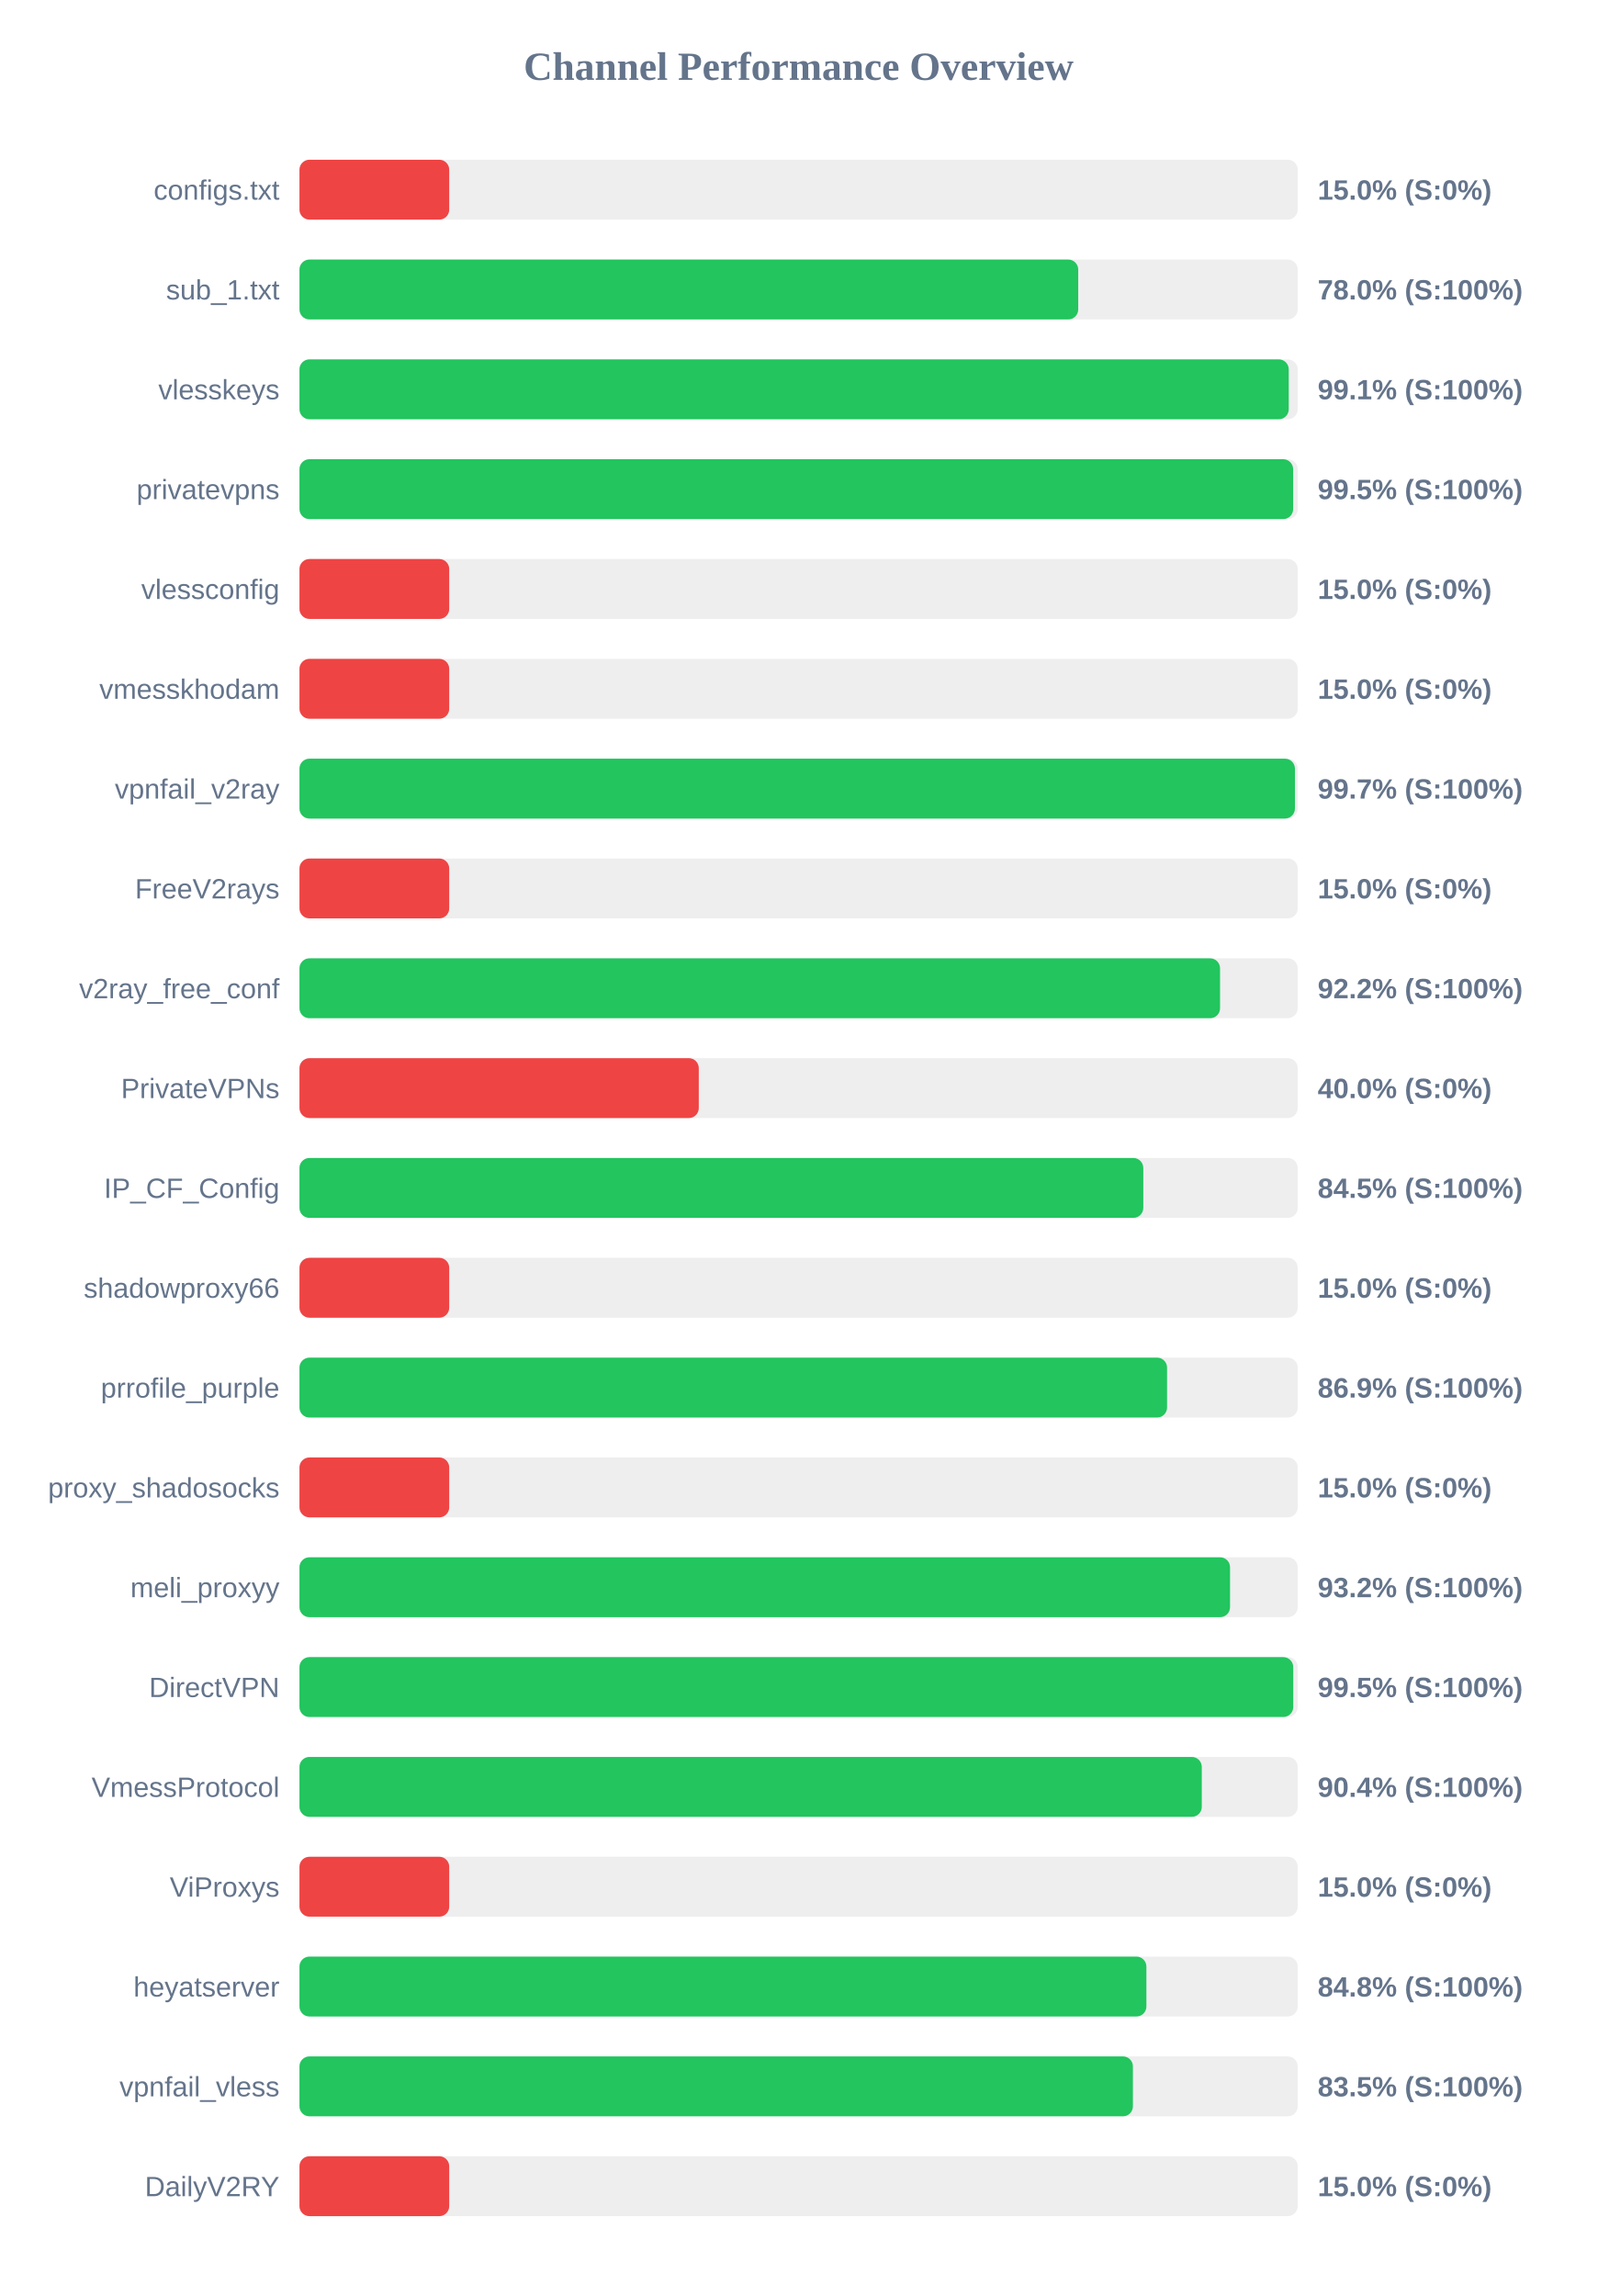
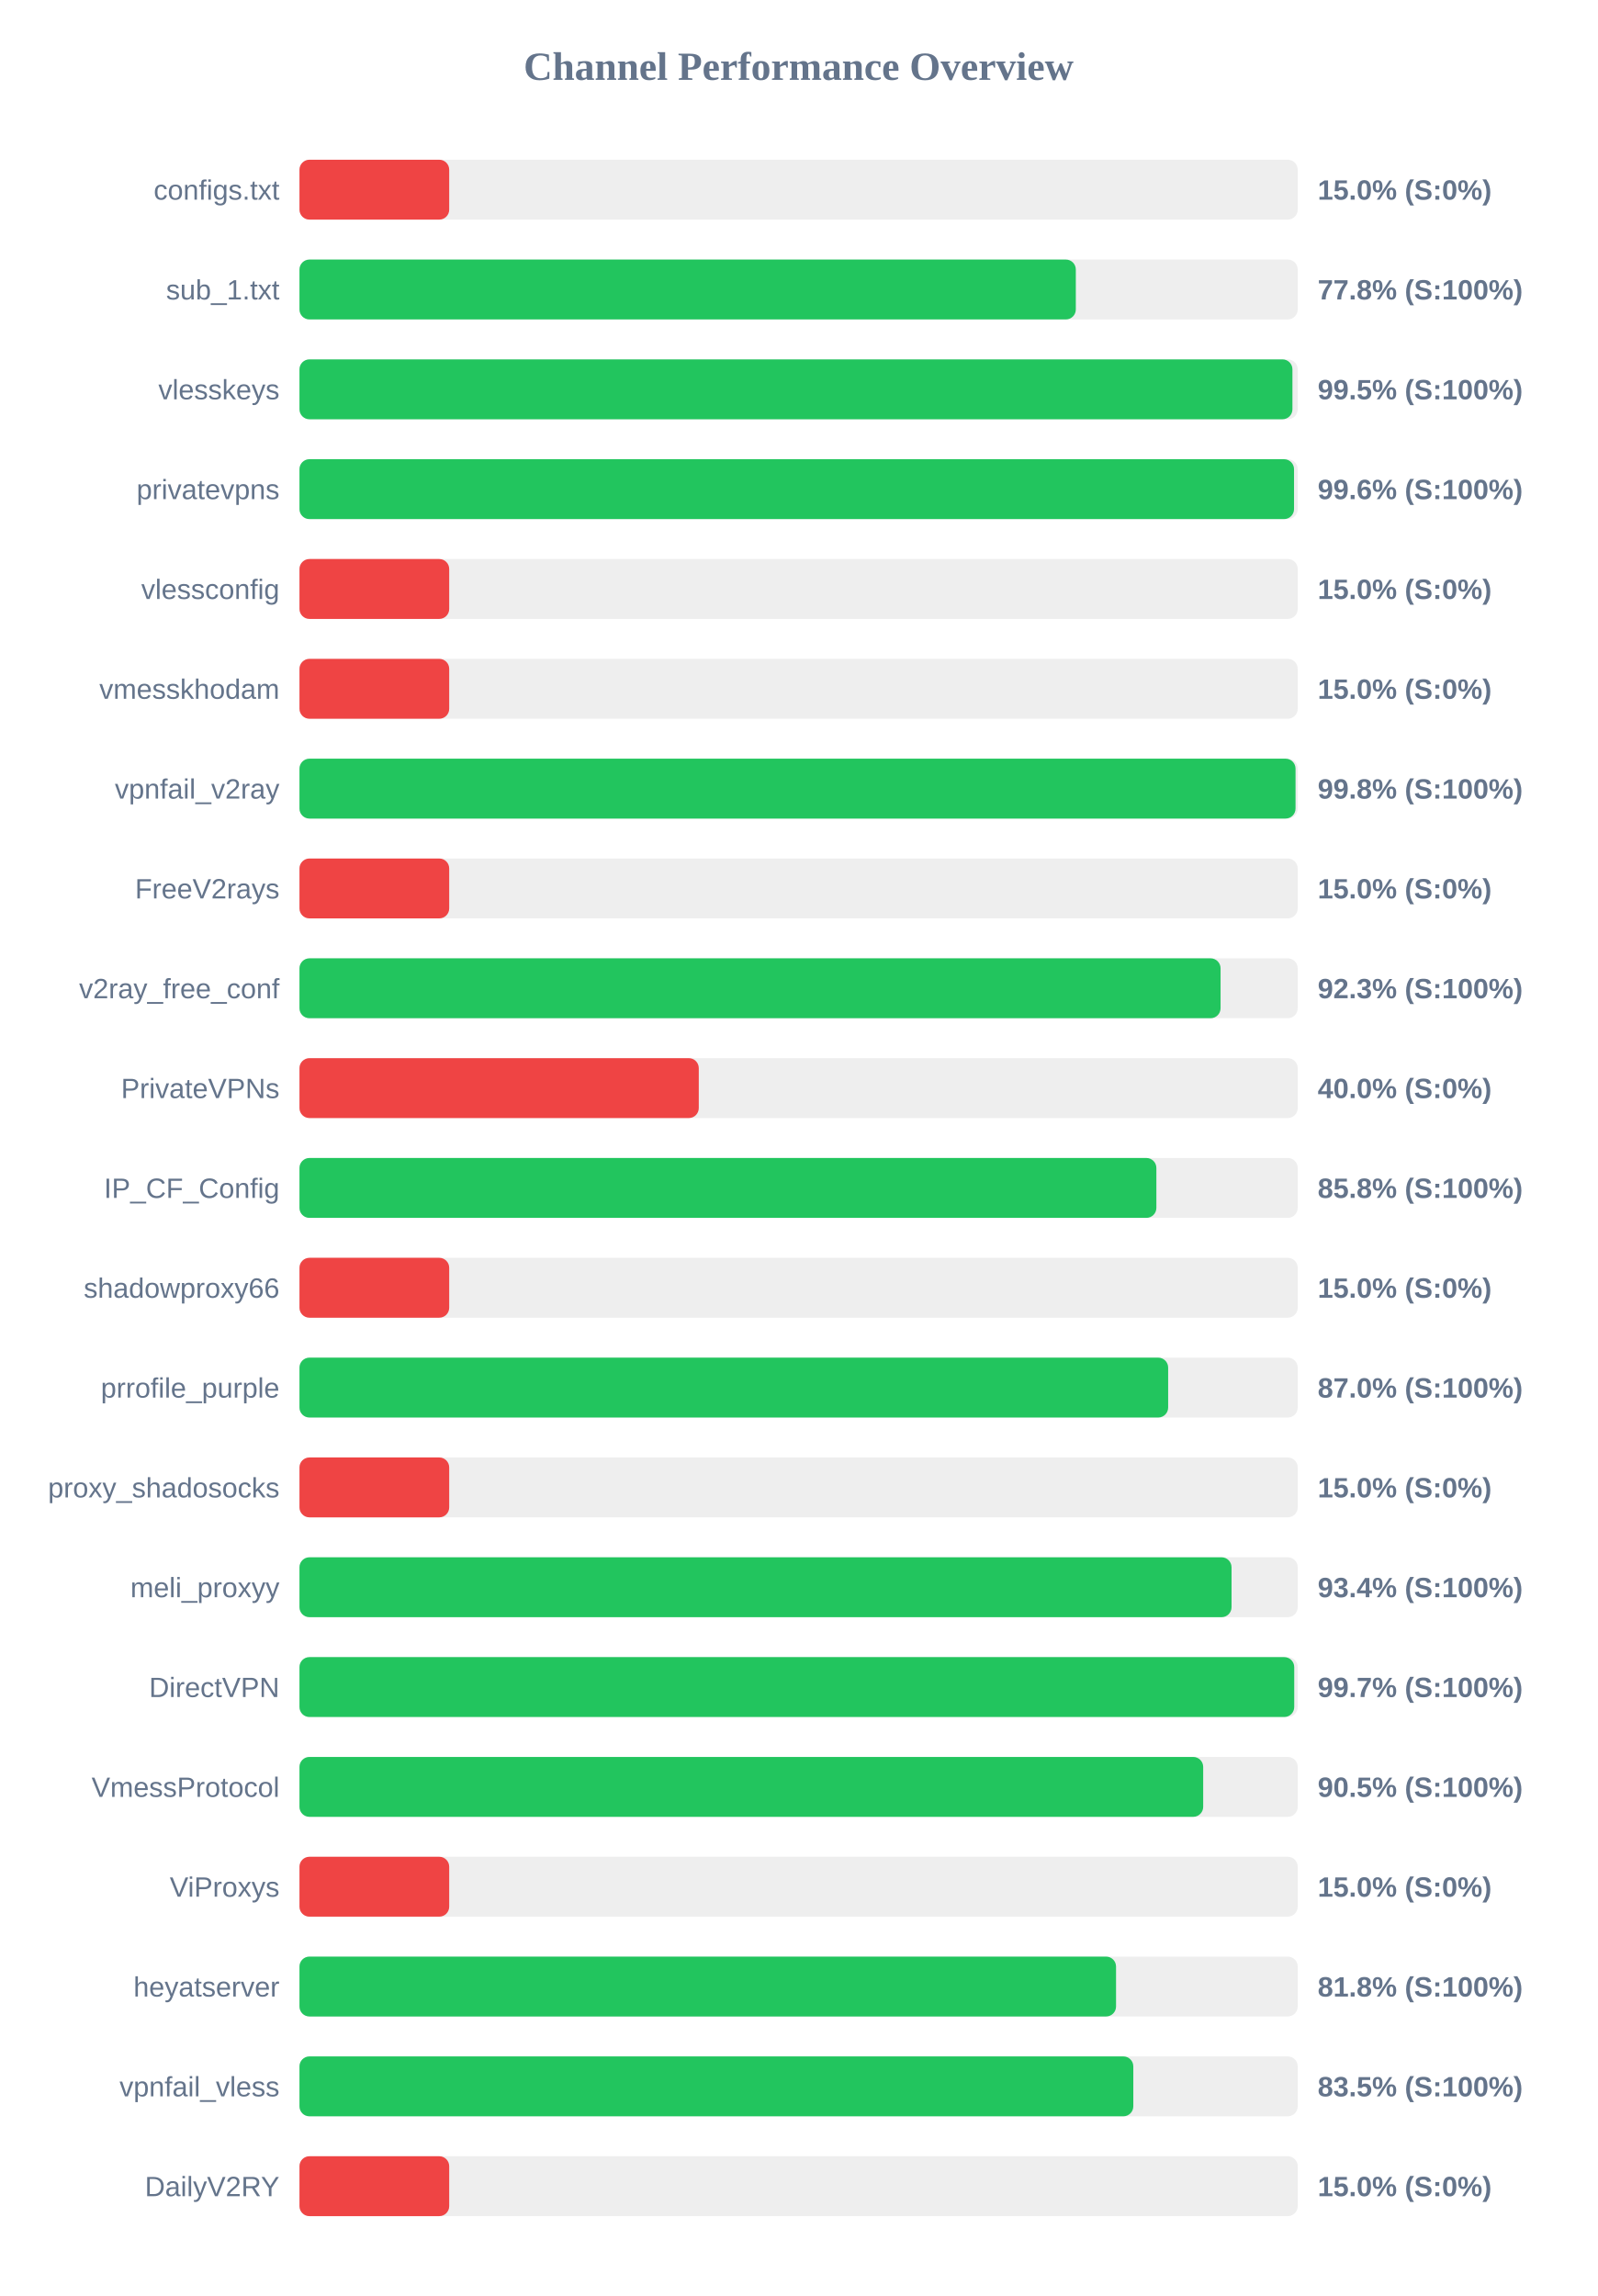
<svg xmlns="http://www.w3.org/2000/svg" width="800" height="1150" version="1.1">
  <style>
        .row { font: 14px Arial; fill: #64748b; }
        .score { font: bold 14px Arial; fill: #64748b; }
    </style>
  <text x="400" y="40" text-anchor="middle" font-size="20px" font-weight="bold" fill="#64748b">Channel Performance Overview</text>
  <rect x="150" y="80" width="500" height="30" fill="#eee" rx="5" />
  <rect x="150" y="80" width="75.0" height="30" fill="#ef4444" rx="5" />
  <text x="140" y="100" text-anchor="end" class="row">configs.txt</text>
  <text x="660" y="100" text-anchor="start" class="score">15.0% (S:0%)</text>
  <rect x="150" y="130" width="500" height="30" fill="#eee" rx="5" />
-   <rect x="150" y="130" width="390.05" height="30" fill="#22c55e" rx="5" />
+   <rect x="150" y="130" width="388.85" height="30" fill="#22c55e" rx="5" />
  <text x="140" y="150" text-anchor="end" class="row">sub_1.txt</text>
-   <text x="660" y="150" text-anchor="start" class="score">78.0% (S:100%)</text>
+   <text x="660" y="150" text-anchor="start" class="score">77.8% (S:100%)</text>
  <rect x="150" y="180" width="500" height="30" fill="#eee" rx="5" />
-   <rect x="150" y="180" width="495.5" height="30" fill="#22c55e" rx="5" />
+   <rect x="150" y="180" width="497.35" height="30" fill="#22c55e" rx="5" />
  <text x="140" y="200" text-anchor="end" class="row">vlesskeys</text>
-   <text x="660" y="200" text-anchor="start" class="score">99.1% (S:100%)</text>
+   <text x="660" y="200" text-anchor="start" class="score">99.5% (S:100%)</text>
  <rect x="150" y="230" width="500" height="30" fill="#eee" rx="5" />
-   <rect x="150" y="230" width="497.7" height="30" fill="#22c55e" rx="5" />
+   <rect x="150" y="230" width="498.15" height="30" fill="#22c55e" rx="5" />
  <text x="140" y="250" text-anchor="end" class="row">privatevpns</text>
-   <text x="660" y="250" text-anchor="start" class="score">99.5% (S:100%)</text>
+   <text x="660" y="250" text-anchor="start" class="score">99.6% (S:100%)</text>
  <rect x="150" y="280" width="500" height="30" fill="#eee" rx="5" />
  <rect x="150" y="280" width="75.0" height="30" fill="#ef4444" rx="5" />
  <text x="140" y="300" text-anchor="end" class="row">vlessconfig</text>
  <text x="660" y="300" text-anchor="start" class="score">15.0% (S:0%)</text>
  <rect x="150" y="330" width="500" height="30" fill="#eee" rx="5" />
  <rect x="150" y="330" width="75.0" height="30" fill="#ef4444" rx="5" />
  <text x="140" y="350" text-anchor="end" class="row">vmesskhodam</text>
  <text x="660" y="350" text-anchor="start" class="score">15.0% (S:0%)</text>
  <rect x="150" y="380" width="500" height="30" fill="#eee" rx="5" />
-   <rect x="150" y="380" width="498.6" height="30" fill="#22c55e" rx="5" />
+   <rect x="150" y="380" width="498.9" height="30" fill="#22c55e" rx="5" />
  <text x="140" y="400" text-anchor="end" class="row">vpnfail_v2ray</text>
-   <text x="660" y="400" text-anchor="start" class="score">99.7% (S:100%)</text>
+   <text x="660" y="400" text-anchor="start" class="score">99.8% (S:100%)</text>
  <rect x="150" y="430" width="500" height="30" fill="#eee" rx="5" />
  <rect x="150" y="430" width="75.0" height="30" fill="#ef4444" rx="5" />
  <text x="140" y="450" text-anchor="end" class="row">FreeV2rays</text>
  <text x="660" y="450" text-anchor="start" class="score">15.0% (S:0%)</text>
  <rect x="150" y="480" width="500" height="30" fill="#eee" rx="5" />
-   <rect x="150" y="480" width="461.1" height="30" fill="#22c55e" rx="5" />
+   <rect x="150" y="480" width="461.35" height="30" fill="#22c55e" rx="5" />
  <text x="140" y="500" text-anchor="end" class="row">v2ray_free_conf</text>
-   <text x="660" y="500" text-anchor="start" class="score">92.2% (S:100%)</text>
+   <text x="660" y="500" text-anchor="start" class="score">92.3% (S:100%)</text>
  <rect x="150" y="530" width="500" height="30" fill="#eee" rx="5" />
  <rect x="150" y="530" width="200.0" height="30" fill="#ef4444" rx="5" />
  <text x="140" y="550" text-anchor="end" class="row">PrivateVPNs</text>
  <text x="660" y="550" text-anchor="start" class="score">40.0% (S:0%)</text>
  <rect x="150" y="580" width="500" height="30" fill="#eee" rx="5" />
-   <rect x="150" y="580" width="422.65" height="30" fill="#22c55e" rx="5" />
+   <rect x="150" y="580" width="429.2" height="30" fill="#22c55e" rx="5" />
  <text x="140" y="600" text-anchor="end" class="row">IP_CF_Config</text>
-   <text x="660" y="600" text-anchor="start" class="score">84.5% (S:100%)</text>
+   <text x="660" y="600" text-anchor="start" class="score">85.8% (S:100%)</text>
  <rect x="150" y="630" width="500" height="30" fill="#eee" rx="5" />
  <rect x="150" y="630" width="75.0" height="30" fill="#ef4444" rx="5" />
  <text x="140" y="650" text-anchor="end" class="row">shadowproxy66</text>
  <text x="660" y="650" text-anchor="start" class="score">15.0% (S:0%)</text>
  <rect x="150" y="680" width="500" height="30" fill="#eee" rx="5" />
-   <rect x="150" y="680" width="434.55" height="30" fill="#22c55e" rx="5" />
+   <rect x="150" y="680" width="435.1" height="30" fill="#22c55e" rx="5" />
  <text x="140" y="700" text-anchor="end" class="row">prrofile_purple</text>
-   <text x="660" y="700" text-anchor="start" class="score">86.9% (S:100%)</text>
+   <text x="660" y="700" text-anchor="start" class="score">87.0% (S:100%)</text>
  <rect x="150" y="730" width="500" height="30" fill="#eee" rx="5" />
  <rect x="150" y="730" width="75.0" height="30" fill="#ef4444" rx="5" />
  <text x="140" y="750" text-anchor="end" class="row">proxy_shadosocks</text>
  <text x="660" y="750" text-anchor="start" class="score">15.0% (S:0%)</text>
  <rect x="150" y="780" width="500" height="30" fill="#eee" rx="5" />
-   <rect x="150" y="780" width="466.1" height="30" fill="#22c55e" rx="5" />
+   <rect x="150" y="780" width="466.85" height="30" fill="#22c55e" rx="5" />
  <text x="140" y="800" text-anchor="end" class="row">meli_proxyy</text>
-   <text x="660" y="800" text-anchor="start" class="score">93.2% (S:100%)</text>
+   <text x="660" y="800" text-anchor="start" class="score">93.4% (S:100%)</text>
  <rect x="150" y="830" width="500" height="30" fill="#eee" rx="5" />
-   <rect x="150" y="830" width="497.75" height="30" fill="#22c55e" rx="5" />
+   <rect x="150" y="830" width="498.25" height="30" fill="#22c55e" rx="5" />
  <text x="140" y="850" text-anchor="end" class="row">DirectVPN</text>
-   <text x="660" y="850" text-anchor="start" class="score">99.5% (S:100%)</text>
+   <text x="660" y="850" text-anchor="start" class="score">99.7% (S:100%)</text>
  <rect x="150" y="880" width="500" height="30" fill="#eee" rx="5" />
-   <rect x="150" y="880" width="451.95" height="30" fill="#22c55e" rx="5" />
+   <rect x="150" y="880" width="452.65" height="30" fill="#22c55e" rx="5" />
  <text x="140" y="900" text-anchor="end" class="row">VmessProtocol</text>
-   <text x="660" y="900" text-anchor="start" class="score">90.4% (S:100%)</text>
+   <text x="660" y="900" text-anchor="start" class="score">90.5% (S:100%)</text>
  <rect x="150" y="930" width="500" height="30" fill="#eee" rx="5" />
  <rect x="150" y="930" width="75.0" height="30" fill="#ef4444" rx="5" />
  <text x="140" y="950" text-anchor="end" class="row">ViProxys</text>
  <text x="660" y="950" text-anchor="start" class="score">15.0% (S:0%)</text>
  <rect x="150" y="980" width="500" height="30" fill="#eee" rx="5" />
-   <rect x="150" y="980" width="424.2" height="30" fill="#22c55e" rx="5" />
+   <rect x="150" y="980" width="409.0" height="30" fill="#22c55e" rx="5" />
  <text x="140" y="1000" text-anchor="end" class="row">heyatserver</text>
-   <text x="660" y="1000" text-anchor="start" class="score">84.8% (S:100%)</text>
+   <text x="660" y="1000" text-anchor="start" class="score">81.8% (S:100%)</text>
  <rect x="150" y="1030" width="500" height="30" fill="#eee" rx="5" />
-   <rect x="150" y="1030" width="417.45" height="30" fill="#22c55e" rx="5" />
+   <rect x="150" y="1030" width="417.65" height="30" fill="#22c55e" rx="5" />
  <text x="140" y="1050" text-anchor="end" class="row">vpnfail_vless</text>
  <text x="660" y="1050" text-anchor="start" class="score">83.5% (S:100%)</text>
  <rect x="150" y="1080" width="500" height="30" fill="#eee" rx="5" />
  <rect x="150" y="1080" width="75.0" height="30" fill="#ef4444" rx="5" />
  <text x="140" y="1100" text-anchor="end" class="row">DailyV2RY</text>
  <text x="660" y="1100" text-anchor="start" class="score">15.0% (S:0%)</text>
</svg>
